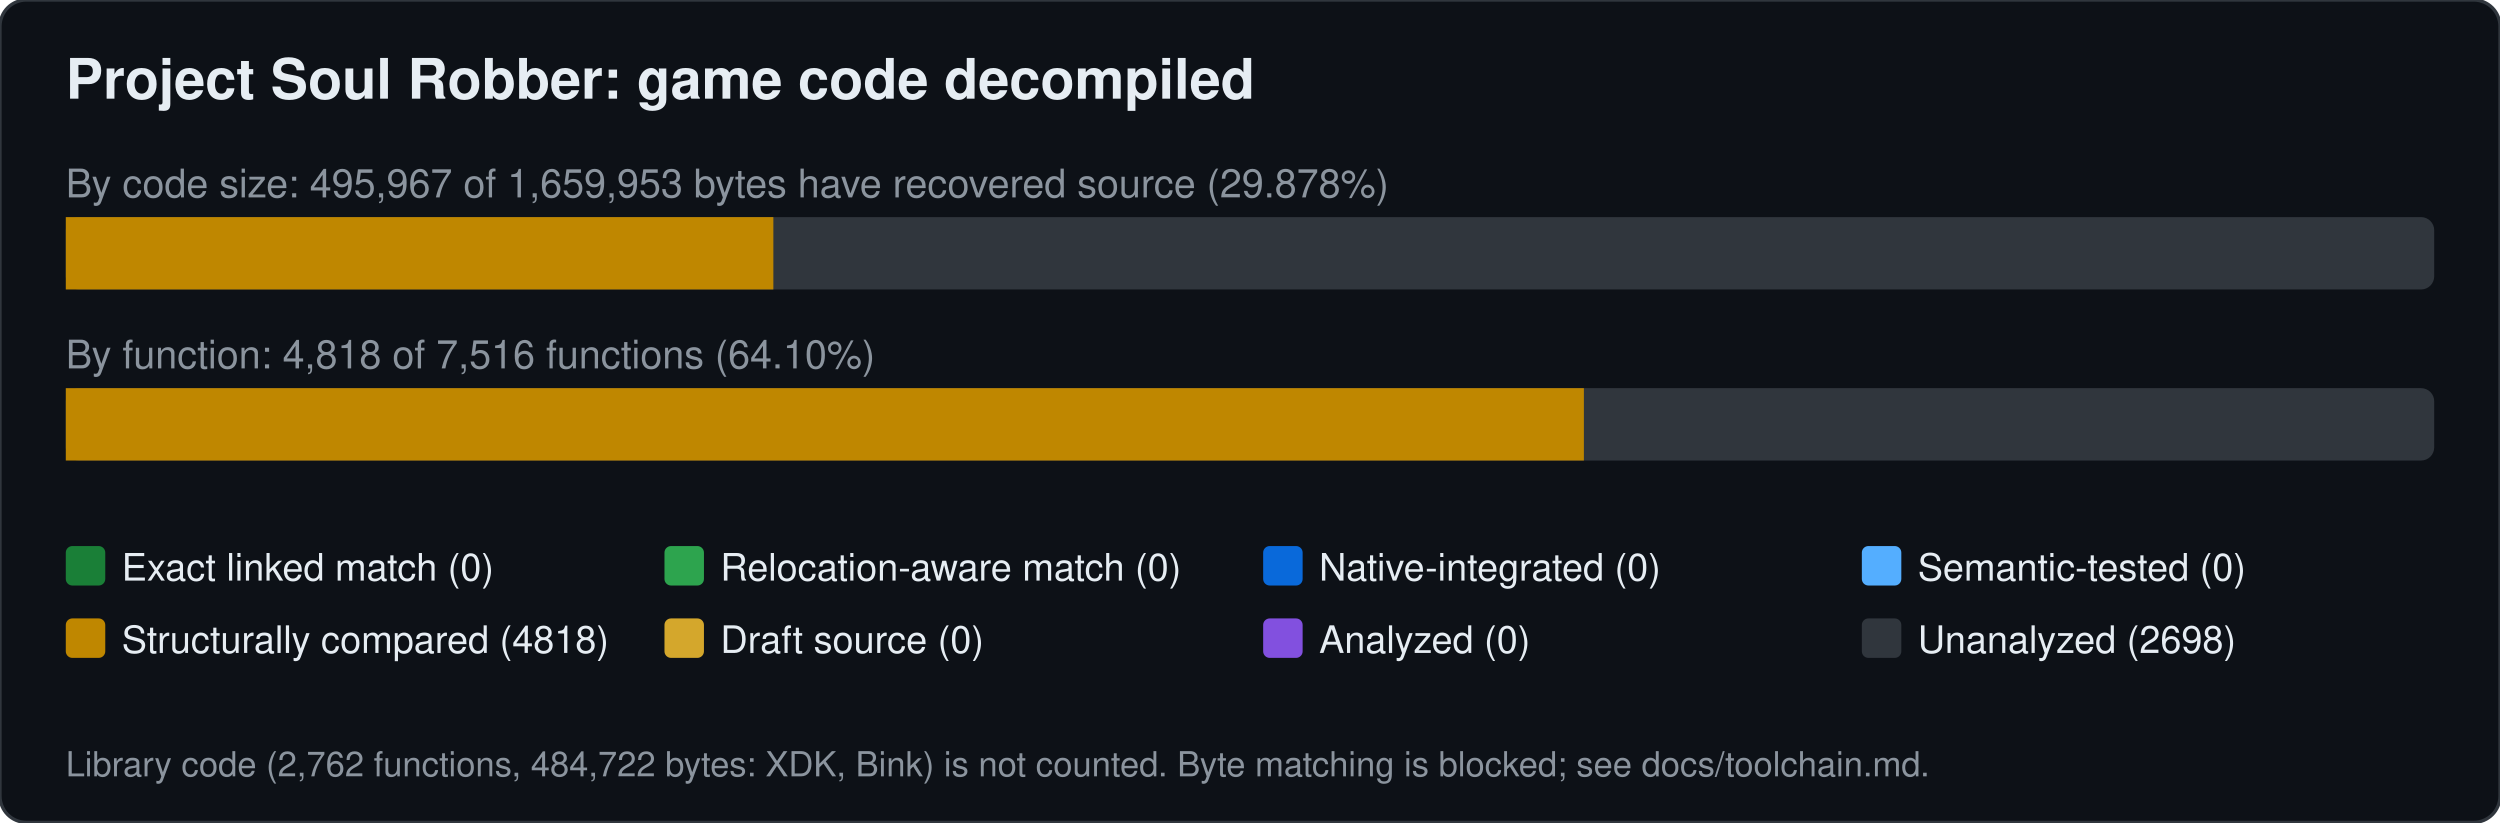
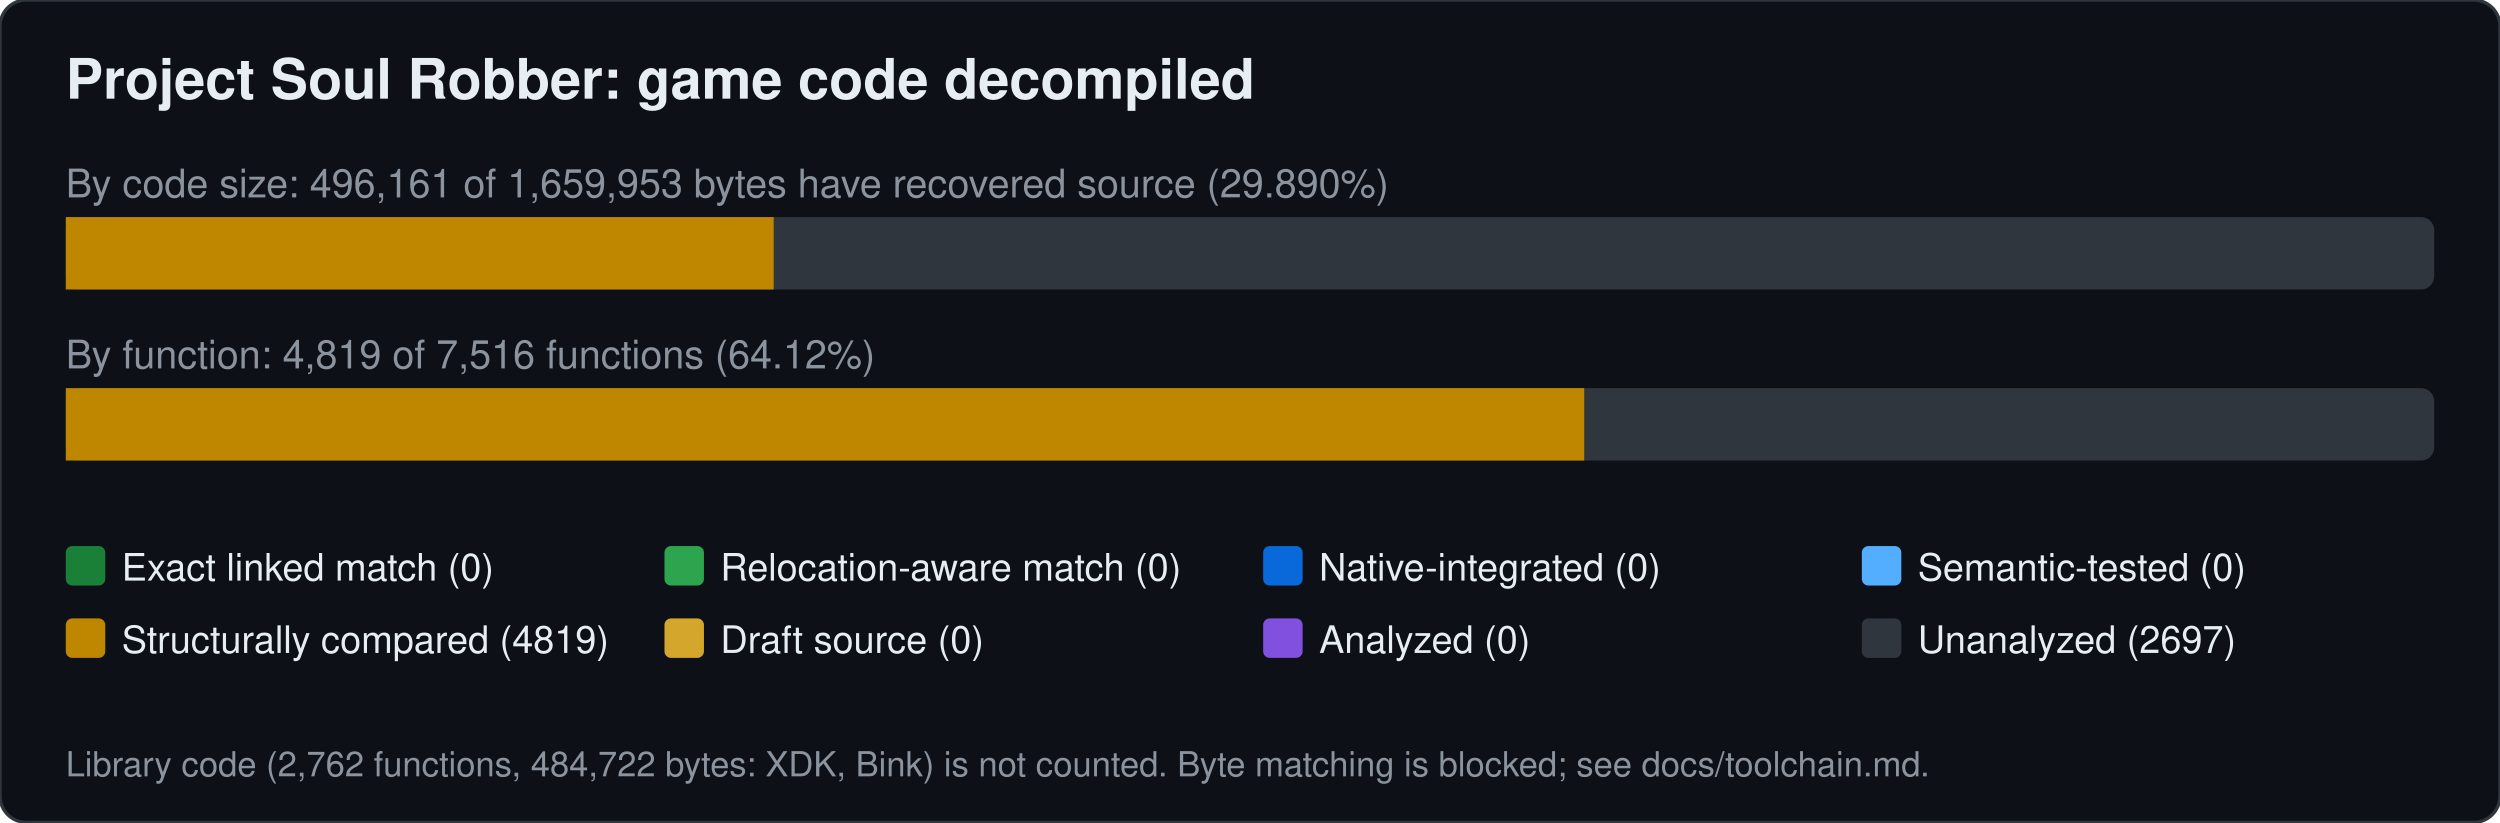
<svg xmlns="http://www.w3.org/2000/svg" width="760" height="250" viewBox="0 0 760 250" font-family="Segoe UI,Helvetica,Arial,sans-serif">
  <rect width="760" height="250" rx="8" fill="#0d1117" stroke="#30363d" />
  <text x="20" y="30" font-size="17" font-weight="600" fill="#e6edf3">Project Soul Robber: game code decompiled</text>
-   <text x="20" y="60" font-size="12" fill="#8b949e">By code size: 495,967 of 1,659,953 bytes have recovered source (29.878%)</text>
+   <text x="20" y="60" font-size="12" fill="#8b949e">By code size: 496,161 of 1,659,953 bytes have recovered source (29.890%)</text>
  <rect x="20" y="66" width="720" height="22" rx="4" fill="#30363d" />
-   <rect x="20.0" y="66" width="215.1" height="22" fill="#bf8700" />
-   <text x="20" y="112" font-size="12" fill="#8b949e">By function: 4,818 of 7,516 functions (64.10%)</text>
+   <rect x="20.0" y="66" width="215.2" height="22" fill="#bf8700" />
+   <text x="20" y="112" font-size="12" fill="#8b949e">By function: 4,819 of 7,516 functions (64.12%)</text>
  <rect x="20" y="118" width="720" height="22" rx="4" fill="#30363d" />
-   <rect x="20.0" y="118" width="461.5" height="22" fill="#bf8700" />
+   <rect x="20.0" y="118" width="461.6" height="22" fill="#bf8700" />
  <rect x="20" y="166" width="12" height="12" rx="2" fill="#1a7f37" />
  <text x="37" y="176.5" font-size="11.5" fill="#e6edf3">Exact linked match (0)</text>
  <rect x="202" y="166" width="12" height="12" rx="2" fill="#2da44e" />
  <text x="219" y="176.5" font-size="11.5" fill="#e6edf3">Relocation-aware match (0)</text>
  <rect x="384" y="166" width="12" height="12" rx="2" fill="#0969da" />
  <text x="401" y="176.5" font-size="11.5" fill="#e6edf3">Native-integrated (0)</text>
  <rect x="566" y="166" width="12" height="12" rx="2" fill="#54aeff" />
  <text x="583" y="176.5" font-size="11.5" fill="#e6edf3">Semantic-tested (0)</text>
  <rect x="20" y="188" width="12" height="12" rx="2" fill="#bf8700" />
-   <text x="37" y="198.5" font-size="11.5" fill="#e6edf3">Structurally compared (4818)</text>
+   <text x="37" y="198.5" font-size="11.5" fill="#e6edf3">Structurally compared (4819)</text>
  <rect x="202" y="188" width="12" height="12" rx="2" fill="#d4a72c" />
  <text x="219" y="198.5" font-size="11.5" fill="#e6edf3">Draft source (0)</text>
  <rect x="384" y="188" width="12" height="12" rx="2" fill="#8250df" />
  <text x="401" y="198.5" font-size="11.5" fill="#e6edf3">Analyzed (0)</text>
  <rect x="566" y="188" width="12" height="12" rx="2" fill="#30363d" />
-   <text x="583" y="198.5" font-size="11.5" fill="#e6edf3">Unanalyzed (2698)</text>
+   <text x="583" y="198.5" font-size="11.5" fill="#e6edf3">Unanalyzed (2697)</text>
  <text x="20" y="236" font-size="10.5" fill="#8b949e">Library code (2,762 functions, 484,722 bytes: XDK, Bink) is not counted. Byte matching is blocked; see docs/toolchain.md.</text>
</svg>
